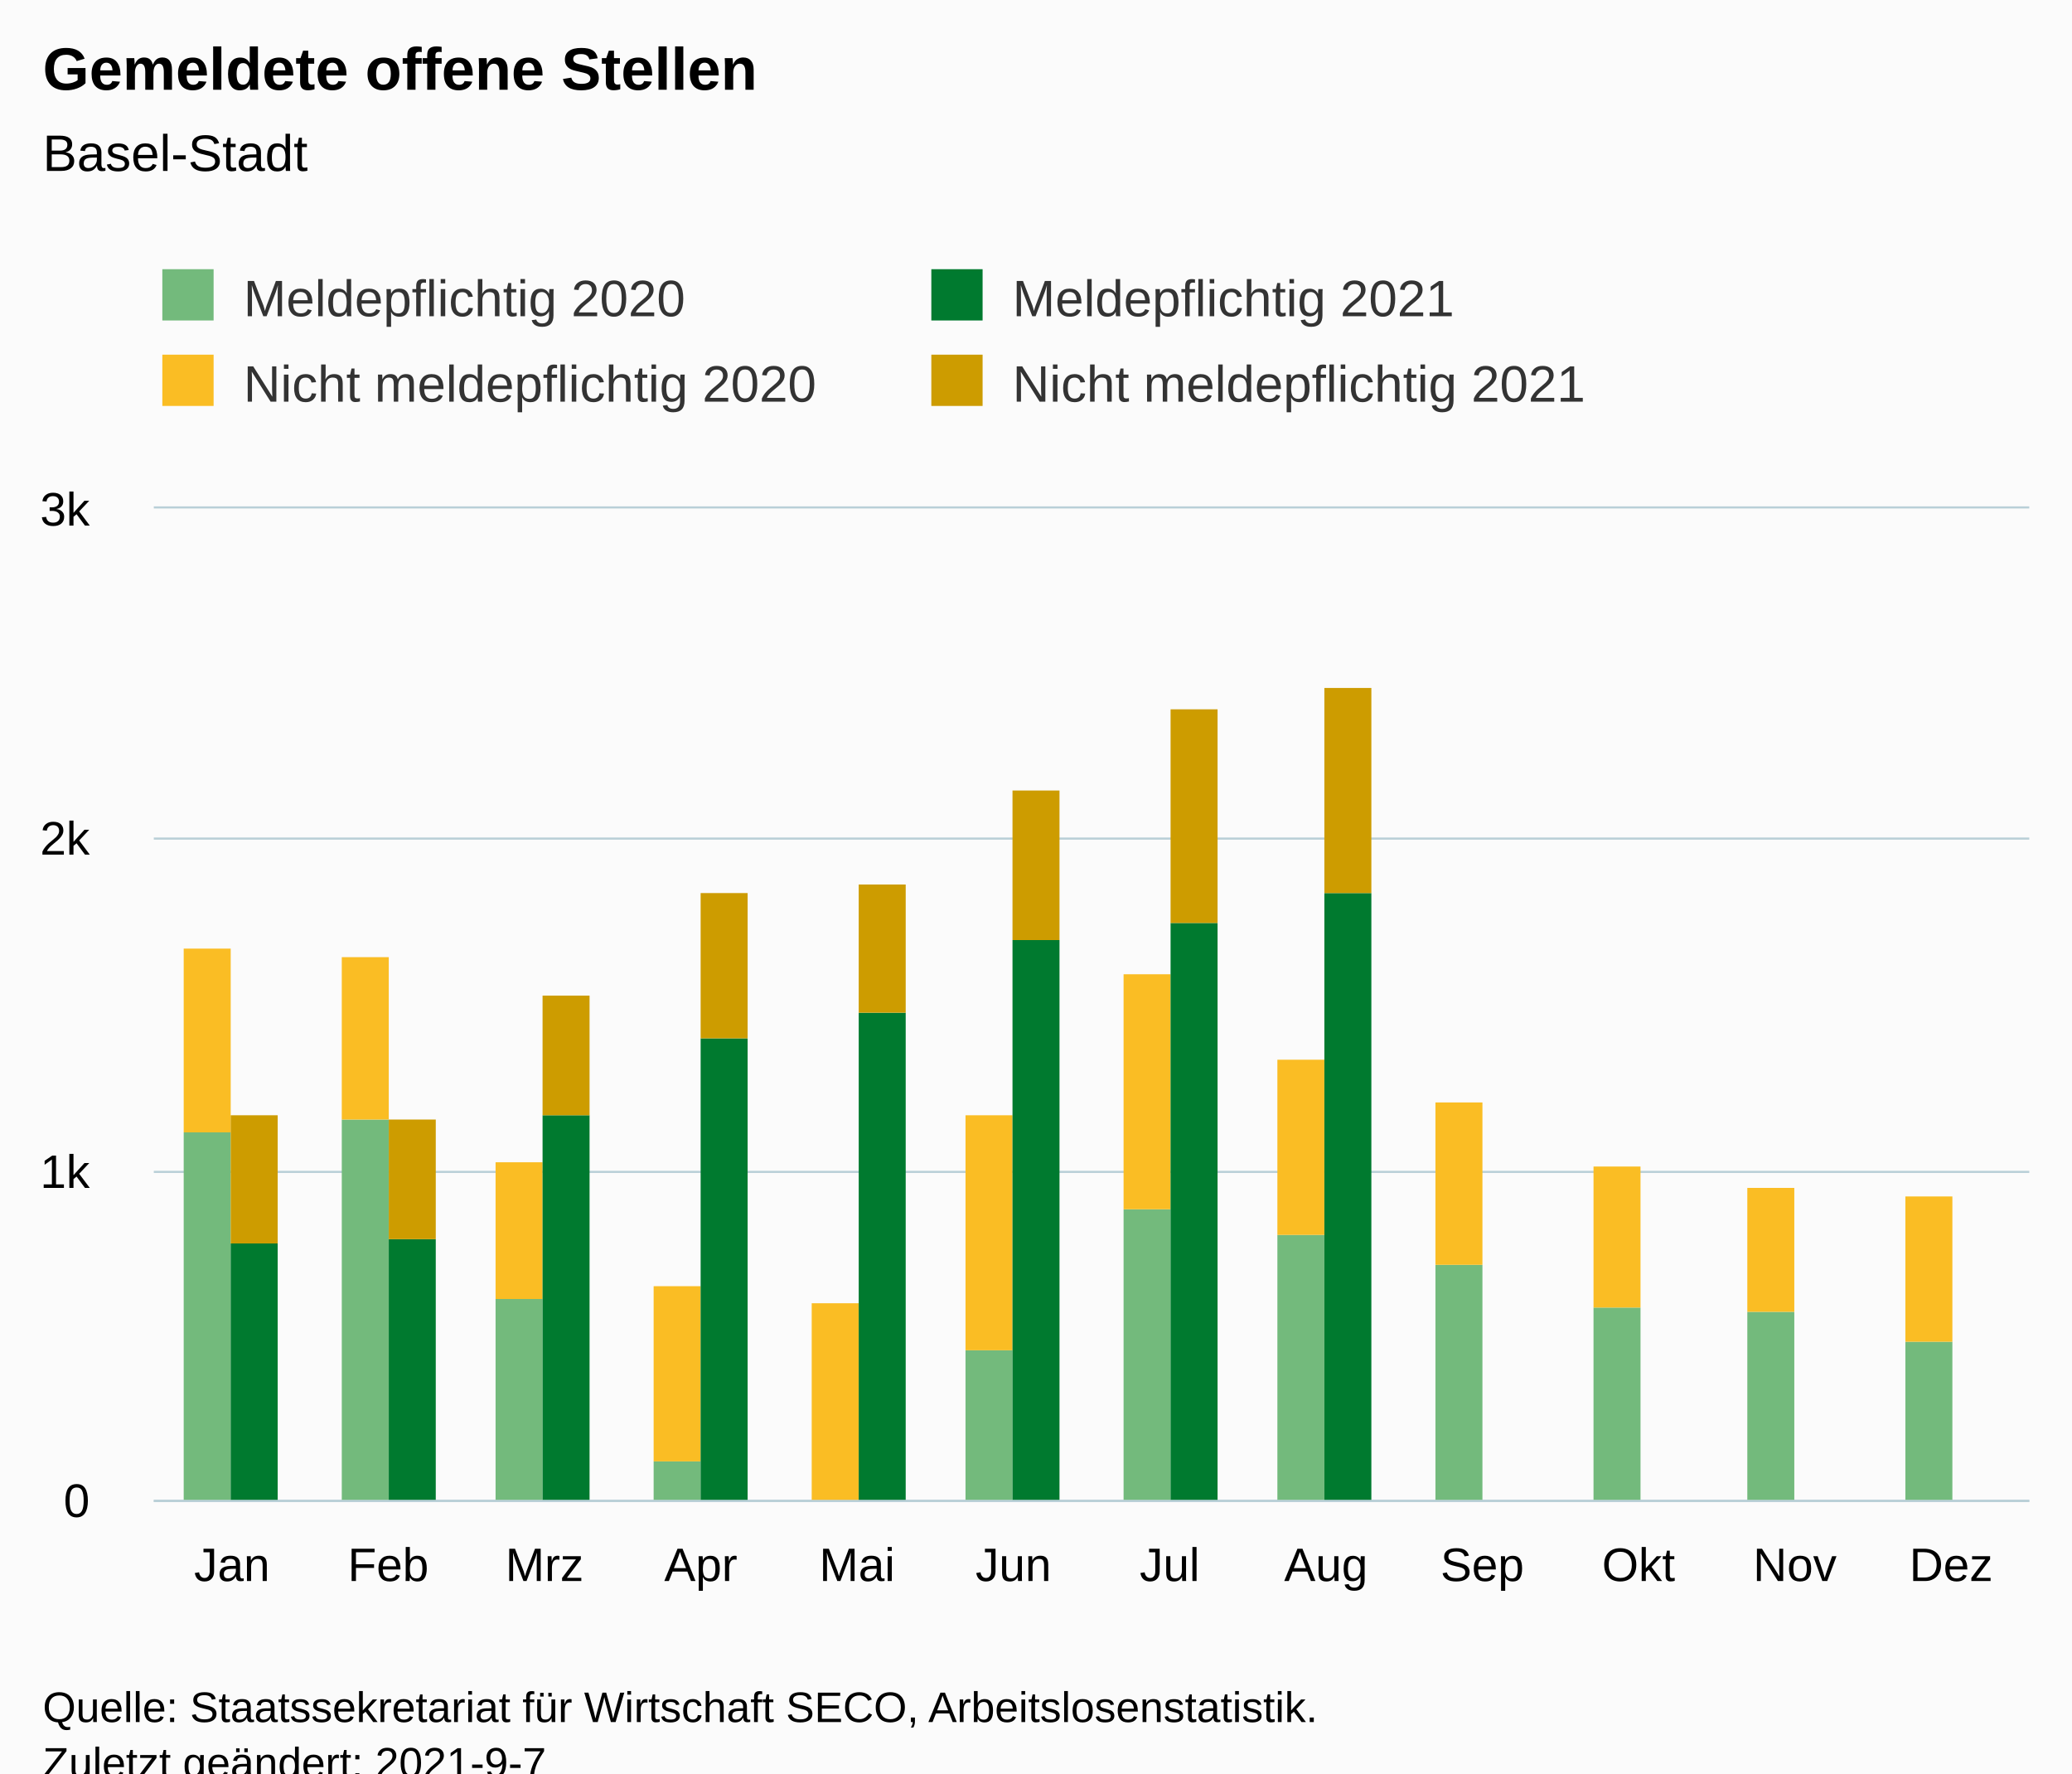
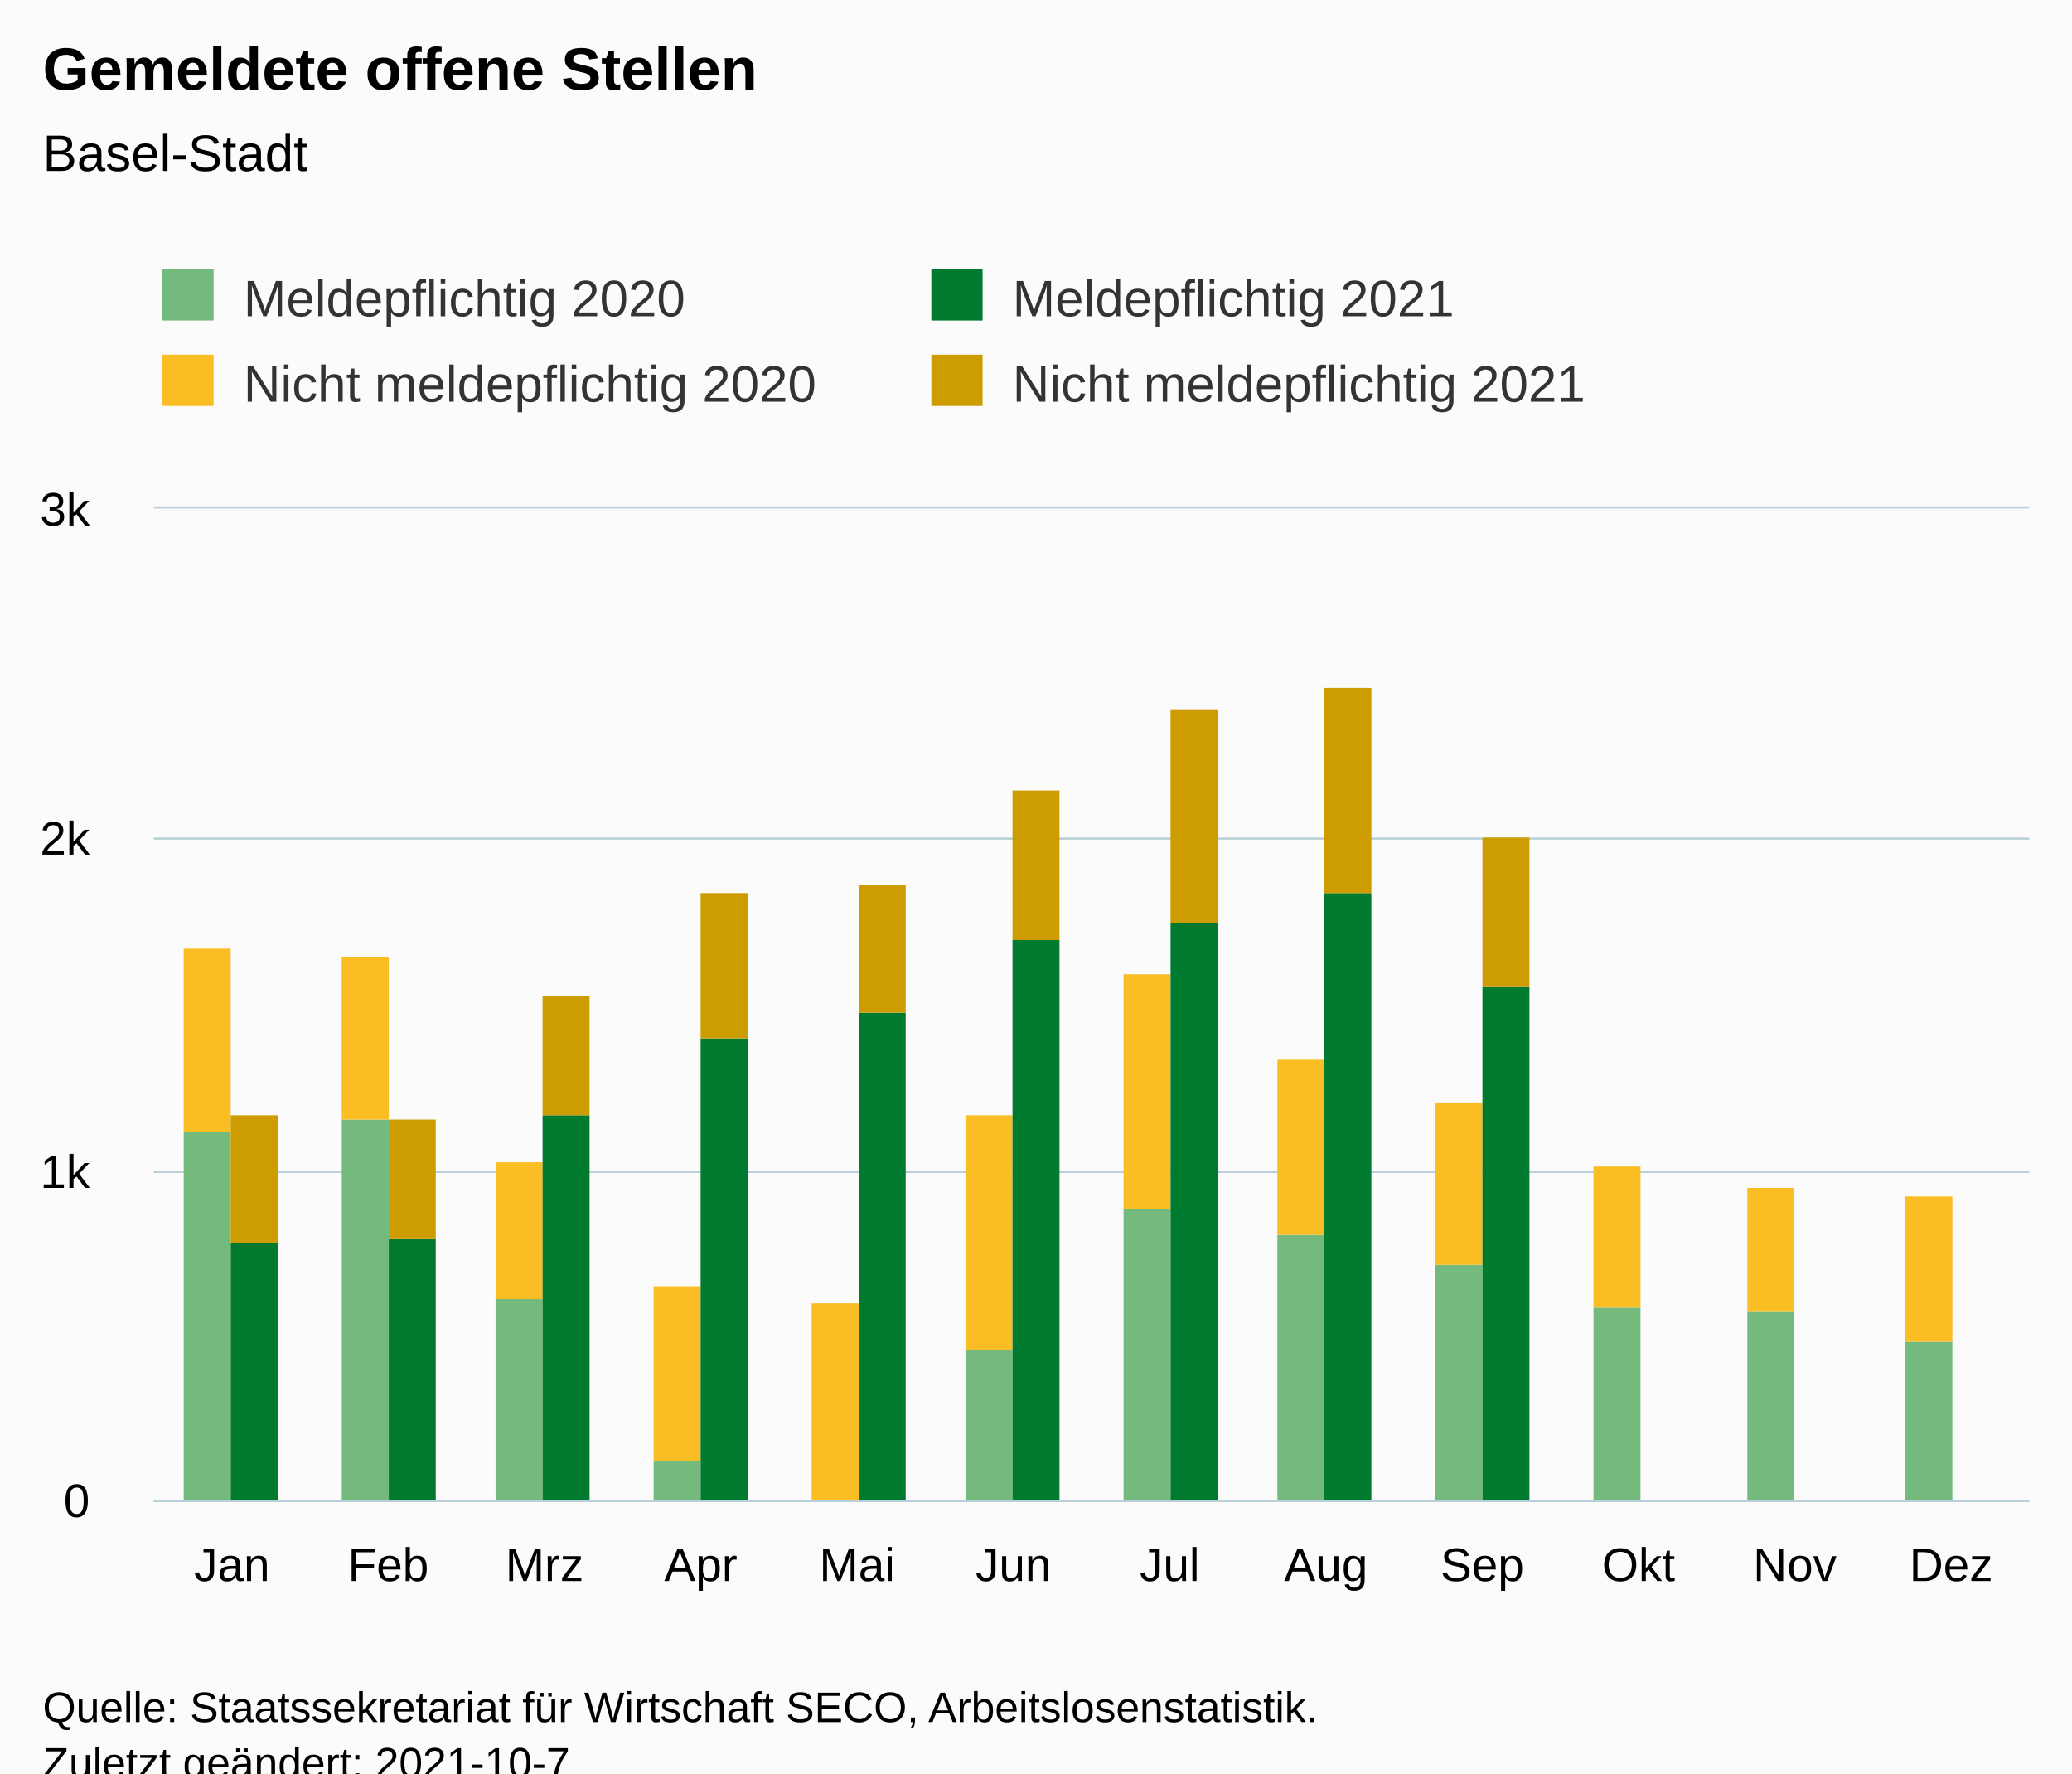
<svg xmlns="http://www.w3.org/2000/svg" version="1.1" class="highcharts-root" style="font-family:Arial;font-size:12px;" viewBox="0 0 485 415">
  <defs>
-     <clipPath id="highcharts-bleoo22-55-">
+     <clipPath id="highcharts-3tlm7ol-55-">
      <rect x="0" y="0" width="439" height="232" fill="none" />
    </clipPath>
-     <clipPath id="highcharts-bleoo22-68-">
+     <clipPath id="highcharts-3tlm7ol-68-">
      <rect x="0" y="0" width="439" height="232" fill="none" />
    </clipPath>
-     <clipPath id="highcharts-bleoo22-105-">
+     <clipPath id="highcharts-3tlm7ol-105-">
      <rect x="36" y="119" width="439" height="232" fill="none" />
    </clipPath>
  </defs>
  <rect fill="#fbfbfb" class="highcharts-background" x="0" y="0" width="485" height="428" rx="0" ry="0" />
  <rect fill="none" class="highcharts-plot-background" x="36" y="119" width="439" height="232" />
  <g class="highcharts-pane-group" data-z-index="0" />
  <g class="highcharts-grid highcharts-xaxis-grid" data-z-index="1">
    <path fill="none" data-z-index="1" class="highcharts-grid-line" d="M 72.5 119 L 72.5 351" opacity="1" />
    <path fill="none" data-z-index="1" class="highcharts-grid-line" d="M 108.5 119 L 108.5 351" opacity="1" />
    <path fill="none" data-z-index="1" class="highcharts-grid-line" d="M 145.5 119 L 145.5 351" opacity="1" />
    <path fill="none" data-z-index="1" class="highcharts-grid-line" d="M 181.5 119 L 181.5 351" opacity="1" />
    <path fill="none" data-z-index="1" class="highcharts-grid-line" d="M 218.5 119 L 218.5 351" opacity="1" />
    <path fill="none" data-z-index="1" class="highcharts-grid-line" d="M 255.5 119 L 255.5 351" opacity="1" />
    <path fill="none" data-z-index="1" class="highcharts-grid-line" d="M 291.5 119 L 291.5 351" opacity="1" />
    <path fill="none" data-z-index="1" class="highcharts-grid-line" d="M 328.5 119 L 328.5 351" opacity="1" />
    <path fill="none" data-z-index="1" class="highcharts-grid-line" d="M 364.5 119 L 364.5 351" opacity="1" />
    <path fill="none" data-z-index="1" class="highcharts-grid-line" d="M 401.5 119 L 401.5 351" opacity="1" />
    <path fill="none" data-z-index="1" class="highcharts-grid-line" d="M 437.5 119 L 437.5 351" opacity="1" />
    <path fill="none" data-z-index="1" class="highcharts-grid-line" d="M 474.5 119 L 474.5 351" opacity="1" />
    <path fill="none" data-z-index="1" class="highcharts-grid-line" d="M 35.5 119 L 35.5 351" opacity="1" />
  </g>
  <g class="highcharts-grid highcharts-yaxis-grid" data-z-index="1">
    <path fill="none" stroke="#B9CFD7" stroke-width="0.5" data-z-index="1" class="highcharts-grid-line" d="M 36 351.25 L 475 351.25" opacity="1" />
    <path fill="none" stroke="#B9CFD7" stroke-width="0.5" data-z-index="1" class="highcharts-grid-line" d="M 36 274.25 L 475 274.25" opacity="1" />
    <path fill="none" stroke="#B9CFD7" stroke-width="0.5" data-z-index="1" class="highcharts-grid-line" d="M 36 196.25 L 475 196.25" opacity="1" />
    <path fill="none" stroke="#B9CFD7" stroke-width="0.5" data-z-index="1" class="highcharts-grid-line" d="M 36 118.75 L 475 118.75" opacity="1" />
  </g>
  <rect fill="none" class="highcharts-plot-border" data-z-index="1" x="36" y="119" width="439" height="232" />
  <g class="highcharts-axis highcharts-xaxis" data-z-index="2">
    <path fill="none" class="highcharts-axis-line" stroke="#B9CFD7" stroke-width="0.5" data-z-index="7" d="M 36 351.25 L 475 351.25" />
  </g>
  <g class="highcharts-axis highcharts-yaxis" data-z-index="2">
    <path fill="none" class="highcharts-axis-line" data-z-index="7" d="M 36 119 L 36 351" />
  </g>
  <g class="highcharts-series-group" data-z-index="3">
-     <g class="highcharts-series highcharts-series-0 highcharts-column-series" data-z-index="0.1" opacity="1" transform="translate(36,119) scale(1 1)" clip-path="url(#highcharts-bleoo22-68-)">
+     <g class="highcharts-series highcharts-series-0 highcharts-column-series" data-z-index="0.1" opacity="1" transform="translate(36,119) scale(1 1)" clip-path="url(#highcharts-3tlm7ol-68-)">
      <rect x="7" y="146" width="11" height="87" fill="rgb(115, 186, 124)" opacity="1" class="highcharts-point" />
      <rect x="44" y="143" width="11" height="90" fill="rgb(115, 186, 124)" opacity="1" class="highcharts-point" />
      <rect x="80" y="185" width="11" height="48" fill="rgb(115, 186, 124)" opacity="1" class="highcharts-point" />
      <rect x="117" y="223" width="11" height="10" fill="rgb(115, 186, 124)" opacity="1" class="highcharts-point" />
      <rect x="154" y="233" width="11" height="0" fill="rgb(115, 186, 124)" opacity="1" class="highcharts-point" />
      <rect x="190" y="197" width="11" height="36" fill="rgb(115, 186, 124)" opacity="1" class="highcharts-point" />
      <rect x="227" y="164" width="11" height="69" fill="rgb(115, 186, 124)" opacity="1" class="highcharts-point" />
      <rect x="263" y="170" width="11" height="63" fill="rgb(115, 186, 124)" opacity="1" class="highcharts-point" />
      <rect x="300" y="177" width="11" height="56" fill="rgb(115, 186, 124)" opacity="1" class="highcharts-point" />
      <rect x="337" y="187" width="11" height="46" fill="rgb(115, 186, 124)" opacity="1" class="highcharts-point" />
      <rect x="373" y="188" width="11" height="45" fill="rgb(115, 186, 124)" opacity="1" class="highcharts-point" />
      <rect x="410" y="195" width="11" height="38" fill="rgb(115, 186, 124)" opacity="1" class="highcharts-point" />
    </g>
    <g class="highcharts-markers highcharts-series-0 highcharts-column-series" data-z-index="0.1" opacity="1" transform="translate(36,119) scale(1 1)" clip-path="none" />
-     <g class="highcharts-series highcharts-series-1 highcharts-column-series" data-z-index="0.1" opacity="1" transform="translate(36,119) scale(1 1)" clip-path="url(#highcharts-bleoo22-68-)">
+     <g class="highcharts-series highcharts-series-1 highcharts-column-series" data-z-index="0.1" opacity="1" transform="translate(36,119) scale(1 1)" clip-path="url(#highcharts-3tlm7ol-68-)">
      <rect x="7" y="103" width="11" height="43" fill="rgb(250, 189, 36)" opacity="1" class="highcharts-point" />
      <rect x="44" y="105" width="11" height="38" fill="rgb(250, 189, 36)" opacity="1" class="highcharts-point" />
      <rect x="80" y="153" width="11" height="32" fill="rgb(250, 189, 36)" opacity="1" class="highcharts-point" />
      <rect x="117" y="182" width="11" height="41" fill="rgb(250, 189, 36)" opacity="1" class="highcharts-point" />
      <rect x="154" y="186" width="11" height="47" fill="rgb(250, 189, 36)" opacity="1" class="highcharts-point" />
      <rect x="190" y="142" width="11" height="55" fill="rgb(250, 189, 36)" opacity="1" class="highcharts-point" />
      <rect x="227" y="109" width="11" height="55" fill="rgb(250, 189, 36)" opacity="1" class="highcharts-point" />
      <rect x="263" y="129" width="11" height="41" fill="rgb(250, 189, 36)" opacity="1" class="highcharts-point" />
      <rect x="300" y="139" width="11" height="38" fill="rgb(250, 189, 36)" opacity="1" class="highcharts-point" />
      <rect x="337" y="154" width="11" height="33" fill="rgb(250, 189, 36)" opacity="1" class="highcharts-point" />
      <rect x="373" y="159" width="11" height="29" fill="rgb(250, 189, 36)" opacity="1" class="highcharts-point" />
      <rect x="410" y="161" width="11" height="34" fill="rgb(250, 189, 36)" opacity="1" class="highcharts-point" />
    </g>
    <g class="highcharts-markers highcharts-series-1 highcharts-column-series" data-z-index="0.1" opacity="1" transform="translate(36,119) scale(1 1)" clip-path="none" />
-     <g class="highcharts-series highcharts-series-2 highcharts-column-series" data-z-index="0.1" opacity="1" transform="translate(36,119) scale(1 1)" clip-path="url(#highcharts-bleoo22-68-)">
+     <g class="highcharts-series highcharts-series-2 highcharts-column-series" data-z-index="0.1" opacity="1" transform="translate(36,119) scale(1 1)" clip-path="url(#highcharts-3tlm7ol-68-)">
      <rect x="18" y="172" width="11" height="61" fill="rgb(0, 122, 47)" opacity="1" class="highcharts-point" />
      <rect x="55" y="171" width="11" height="62" fill="rgb(0, 122, 47)" opacity="1" class="highcharts-point" />
      <rect x="91" y="142" width="11" height="91" fill="rgb(0, 122, 47)" opacity="1" class="highcharts-point" />
      <rect x="128" y="124" width="11" height="109" fill="rgb(0, 122, 47)" opacity="1" class="highcharts-point" />
      <rect x="165" y="118" width="11" height="115" fill="rgb(0, 122, 47)" opacity="1" class="highcharts-point" />
      <rect x="201" y="101" width="11" height="132" fill="rgb(0, 122, 47)" opacity="1" class="highcharts-point" />
      <rect x="238" y="97" width="11" height="136" fill="rgb(0, 122, 47)" opacity="1" class="highcharts-point" />
      <rect x="274" y="90" width="11" height="143" fill="rgb(0, 122, 47)" opacity="1" class="highcharts-point" />
+       <rect x="311" y="112" width="11" height="121" fill="rgb(0, 122, 47)" opacity="1" class="highcharts-point" />
    </g>
    <g class="highcharts-markers highcharts-series-2 highcharts-column-series" data-z-index="0.1" opacity="1" transform="translate(36,119) scale(1 1)" clip-path="none" />
-     <g class="highcharts-series highcharts-series-3 highcharts-column-series" data-z-index="0.1" opacity="1" transform="translate(36,119) scale(1 1)" clip-path="url(#highcharts-bleoo22-68-)">
+     <g class="highcharts-series highcharts-series-3 highcharts-column-series" data-z-index="0.1" opacity="1" transform="translate(36,119) scale(1 1)" clip-path="url(#highcharts-3tlm7ol-68-)">
      <rect x="18" y="142" width="11" height="30" fill="rgb(205, 156, 0)" opacity="1" class="highcharts-point" />
      <rect x="55" y="143" width="11" height="28" fill="rgb(205, 156, 0)" opacity="1" class="highcharts-point" />
      <rect x="91" y="114" width="11" height="28" fill="rgb(205, 156, 0)" opacity="1" class="highcharts-point" />
      <rect x="128" y="90" width="11" height="34" fill="rgb(205, 156, 0)" opacity="1" class="highcharts-point" />
      <rect x="165" y="88" width="11" height="30" fill="rgb(205, 156, 0)" opacity="1" class="highcharts-point" />
      <rect x="201" y="66" width="11" height="35" fill="rgb(205, 156, 0)" opacity="1" class="highcharts-point" />
      <rect x="238" y="47" width="11" height="50" fill="rgb(205, 156, 0)" opacity="1" class="highcharts-point" />
      <rect x="274" y="42" width="11" height="48" fill="rgb(205, 156, 0)" opacity="1" class="highcharts-point" />
+       <rect x="311" y="77" width="11" height="35" fill="rgb(205, 156, 0)" opacity="1" class="highcharts-point" />
    </g>
    <g class="highcharts-markers highcharts-series-3 highcharts-column-series" data-z-index="0.1" opacity="1" transform="translate(36,119) scale(1 1)" clip-path="none" />
  </g>
  <text x="10" text-anchor="start" class="highcharts-title" data-z-index="4" style="color:#000000;font-size:14px;font-weight:bold;fill:#000000;" y="21">
    <tspan>Gemeldete offene Stellen</tspan>
  </text>
  <text x="10" text-anchor="start" class="highcharts-subtitle" data-z-index="4" style="color:#000000;font-size:12px;font-weight:normal;fill:#000000;" y="40">
    <tspan>Basel-Stadt</tspan>
  </text>
  <text x="10" text-anchor="start" class="highcharts-caption" data-z-index="4" style="color:#666666;fill:#666666;" y="385" />
  <g class="highcharts-legend" data-z-index="7" transform="translate(28,56)">
    <rect fill="none" class="highcharts-legend-box" rx="0" ry="0" x="0" y="0" width="356" height="51" visibility="visible" />
    <g data-z-index="1">
      <g>
        <g class="highcharts-legend-item highcharts-column-series highcharts-color-undefined highcharts-series-0" data-z-index="1" transform="translate(8,3)">
          <text x="21" style="color:#333333;cursor:pointer;font-size:12px;font-weight:normal;fill:#333333;" text-anchor="start" data-z-index="2" y="15">
            <tspan>Meldepflichtig 2020</tspan>
          </text>
          <rect x="2" y="4" width="12" height="12" fill="rgb(115, 186, 124)" class="highcharts-point" data-z-index="3" />
        </g>
        <g class="highcharts-legend-item highcharts-column-series highcharts-color-undefined highcharts-series-2" data-z-index="1" transform="translate(188,3)">
          <text x="21" y="15" style="color:#333333;cursor:pointer;font-size:12px;font-weight:normal;fill:#333333;" text-anchor="start" data-z-index="2">
            <tspan>Meldepflichtig 2021</tspan>
          </text>
          <rect x="2" y="4" width="12" height="12" fill="rgb(0, 122, 47)" class="highcharts-point" data-z-index="3" />
        </g>
        <g class="highcharts-legend-item highcharts-column-series highcharts-color-undefined highcharts-series-1" data-z-index="1" transform="translate(8,23)">
          <text x="21" y="15" style="color:#333333;cursor:pointer;font-size:12px;font-weight:normal;fill:#333333;" text-anchor="start" data-z-index="2">
            <tspan>Nicht meldepflichtig 2020</tspan>
          </text>
          <rect x="2" y="4" width="12" height="12" fill="rgb(250, 189, 36)" class="highcharts-point" data-z-index="3" />
        </g>
        <g class="highcharts-legend-item highcharts-column-series highcharts-color-undefined highcharts-series-3" data-z-index="1" transform="translate(188,23)">
          <text x="21" y="15" style="color:#333333;cursor:pointer;font-size:12px;font-weight:normal;fill:#333333;" text-anchor="start" data-z-index="2">
            <tspan>Nicht meldepflichtig 2021</tspan>
          </text>
          <rect x="2" y="4" width="12" height="12" fill="rgb(205, 156, 0)" class="highcharts-point" data-z-index="3" />
        </g>
      </g>
    </g>
  </g>
  <g class="highcharts-axis-labels highcharts-xaxis-labels" data-z-index="7">
    <text x="54.292" style="color:#000000;cursor:default;font-size:11px;fill:#000000;" text-anchor="middle" transform="translate(0,0)" y="370" opacity="1">Jan</text>
    <text x="90.875" style="color:#000000;cursor:default;font-size:11px;fill:#000000;" text-anchor="middle" transform="translate(0,0)" y="370" opacity="1">Feb</text>
    <text x="127.458" style="color:#000000;cursor:default;font-size:11px;fill:#000000;" text-anchor="middle" transform="translate(0,0)" y="370" opacity="1">Mrz</text>
    <text x="164.042" style="color:#000000;cursor:default;font-size:11px;fill:#000000;" text-anchor="middle" transform="translate(0,0)" y="370" opacity="1">Apr</text>
    <text x="200.625" style="color:#000000;cursor:default;font-size:11px;fill:#000000;" text-anchor="middle" transform="translate(0,0)" y="370" opacity="1">Mai</text>
    <text x="237.208" style="color:#000000;cursor:default;font-size:11px;fill:#000000;" text-anchor="middle" transform="translate(0,0)" y="370" opacity="1">Jun</text>
    <text x="273.792" style="color:#000000;cursor:default;font-size:11px;fill:#000000;" text-anchor="middle" transform="translate(0,0)" y="370" opacity="1">Jul</text>
    <text x="310.375" style="color:#000000;cursor:default;font-size:11px;fill:#000000;" text-anchor="middle" transform="translate(0,0)" y="370" opacity="1">Aug</text>
    <text x="346.958" style="color:#000000;cursor:default;font-size:11px;fill:#000000;" text-anchor="middle" transform="translate(0,0)" y="370" opacity="1">Sep</text>
    <text x="383.542" style="color:#000000;cursor:default;font-size:11px;fill:#000000;" text-anchor="middle" transform="translate(0,0)" y="370" opacity="1">Okt</text>
    <text x="420.125" style="color:#000000;cursor:default;font-size:11px;fill:#000000;" text-anchor="middle" transform="translate(0,0)" y="370" opacity="1">Nov</text>
    <text x="456.708" style="color:#000000;cursor:default;font-size:11px;fill:#000000;" text-anchor="middle" transform="translate(0,0)" y="370" opacity="1">Dez</text>
  </g>
  <g class="highcharts-axis-labels highcharts-yaxis-labels" data-z-index="7">
    <text x="21" style="color:#000000;cursor:default;font-size:11px;fill:#000000;" text-anchor="end" transform="translate(0,0)" y="355" opacity="1">0</text>
    <text x="21" style="color:#000000;cursor:default;font-size:11px;fill:#000000;" text-anchor="end" transform="translate(0,0)" y="278" opacity="1">1k</text>
    <text x="21" style="color:#000000;cursor:default;font-size:11px;fill:#000000;" text-anchor="end" transform="translate(0,0)" y="200" opacity="1">2k</text>
    <text x="21" style="color:#000000;cursor:default;font-size:11px;fill:#000000;" text-anchor="end" transform="translate(0,0)" y="123" opacity="1">3k</text>
  </g>
  <text x="10" class="highcharts-credits" text-anchor="start" data-z-index="8" style="cursor:default;color:#000000;font-size:10px;fill:#000000;" y="403">
    <tspan>Quelle: Staatssekretariat für Wirtschaft SECO, Arbeitslosenstatistik.</tspan>
-     <tspan x="10" dy="13">Zuletzt geändert: 2021-9-7</tspan>
+     <tspan x="10" dy="13">Zuletzt geändert: 2021-10-7</tspan>
  </text>
-   <g class="highcharts-control-points" data-z-index="99" clip-path="url(#highcharts-bleoo22-105-)" />
+   <g class="highcharts-control-points" data-z-index="99" clip-path="url(#highcharts-3tlm7ol-105-)" />
</svg>
